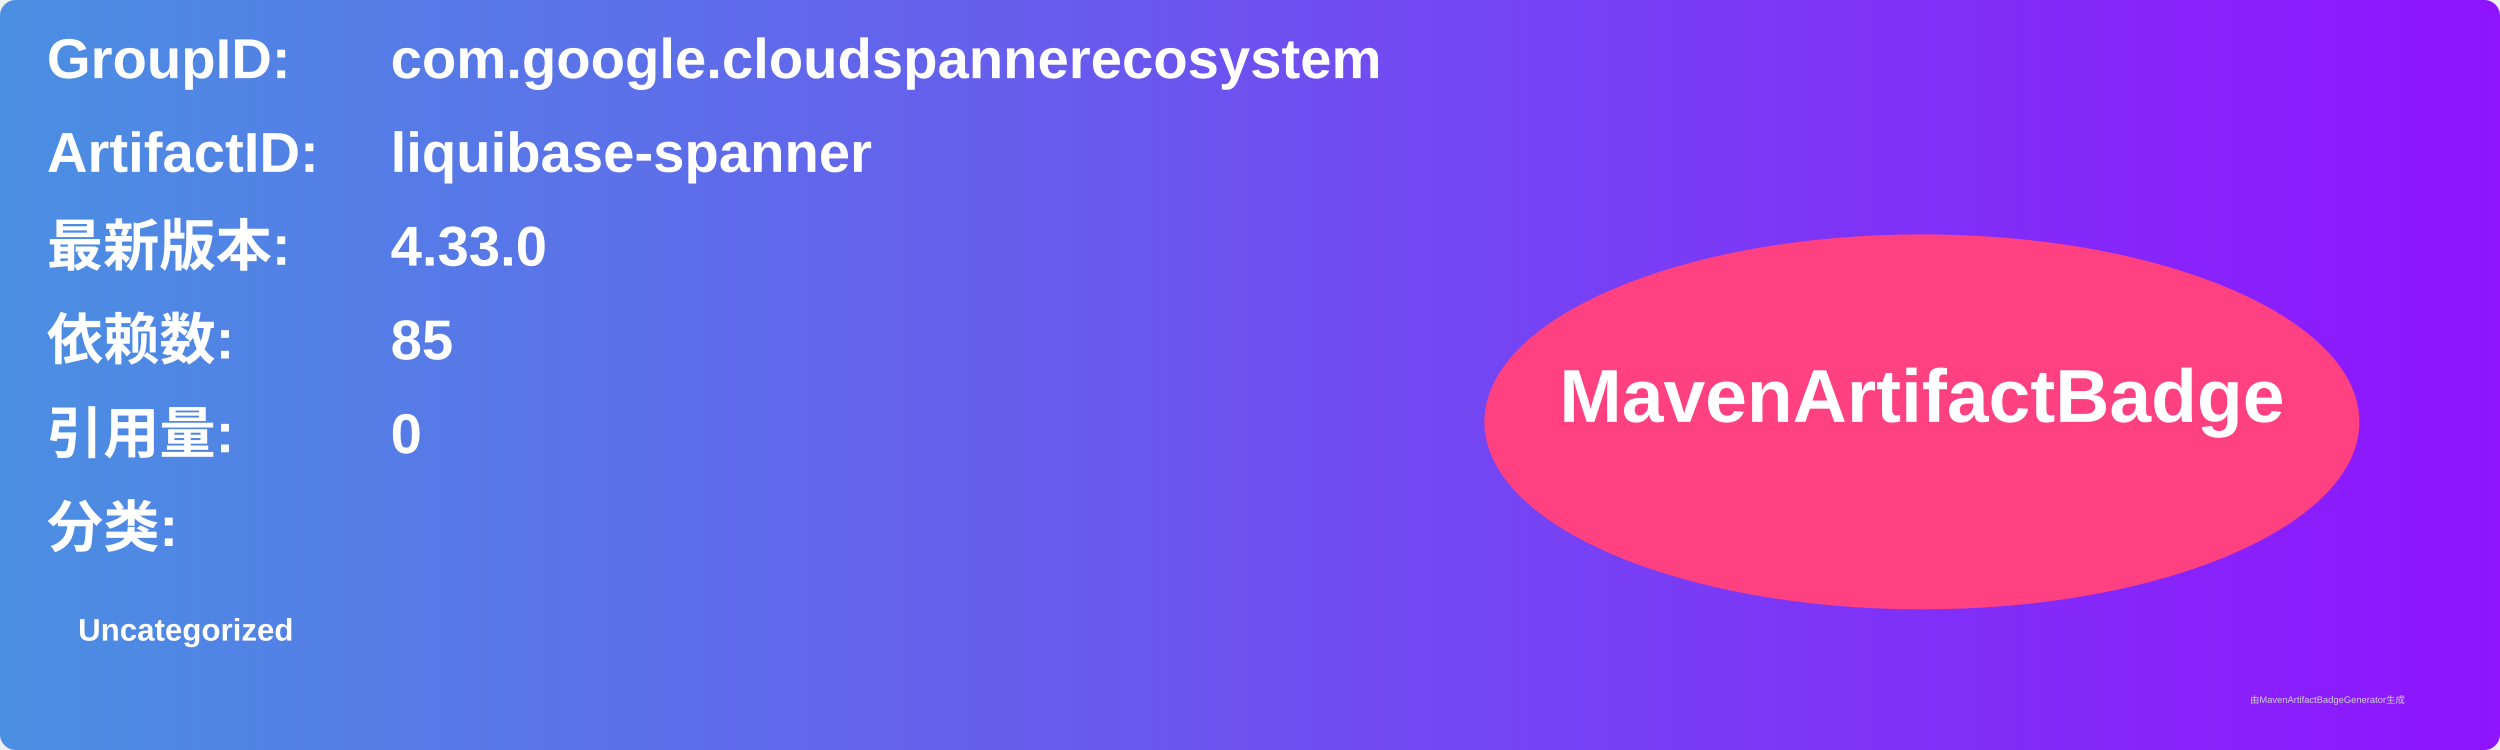
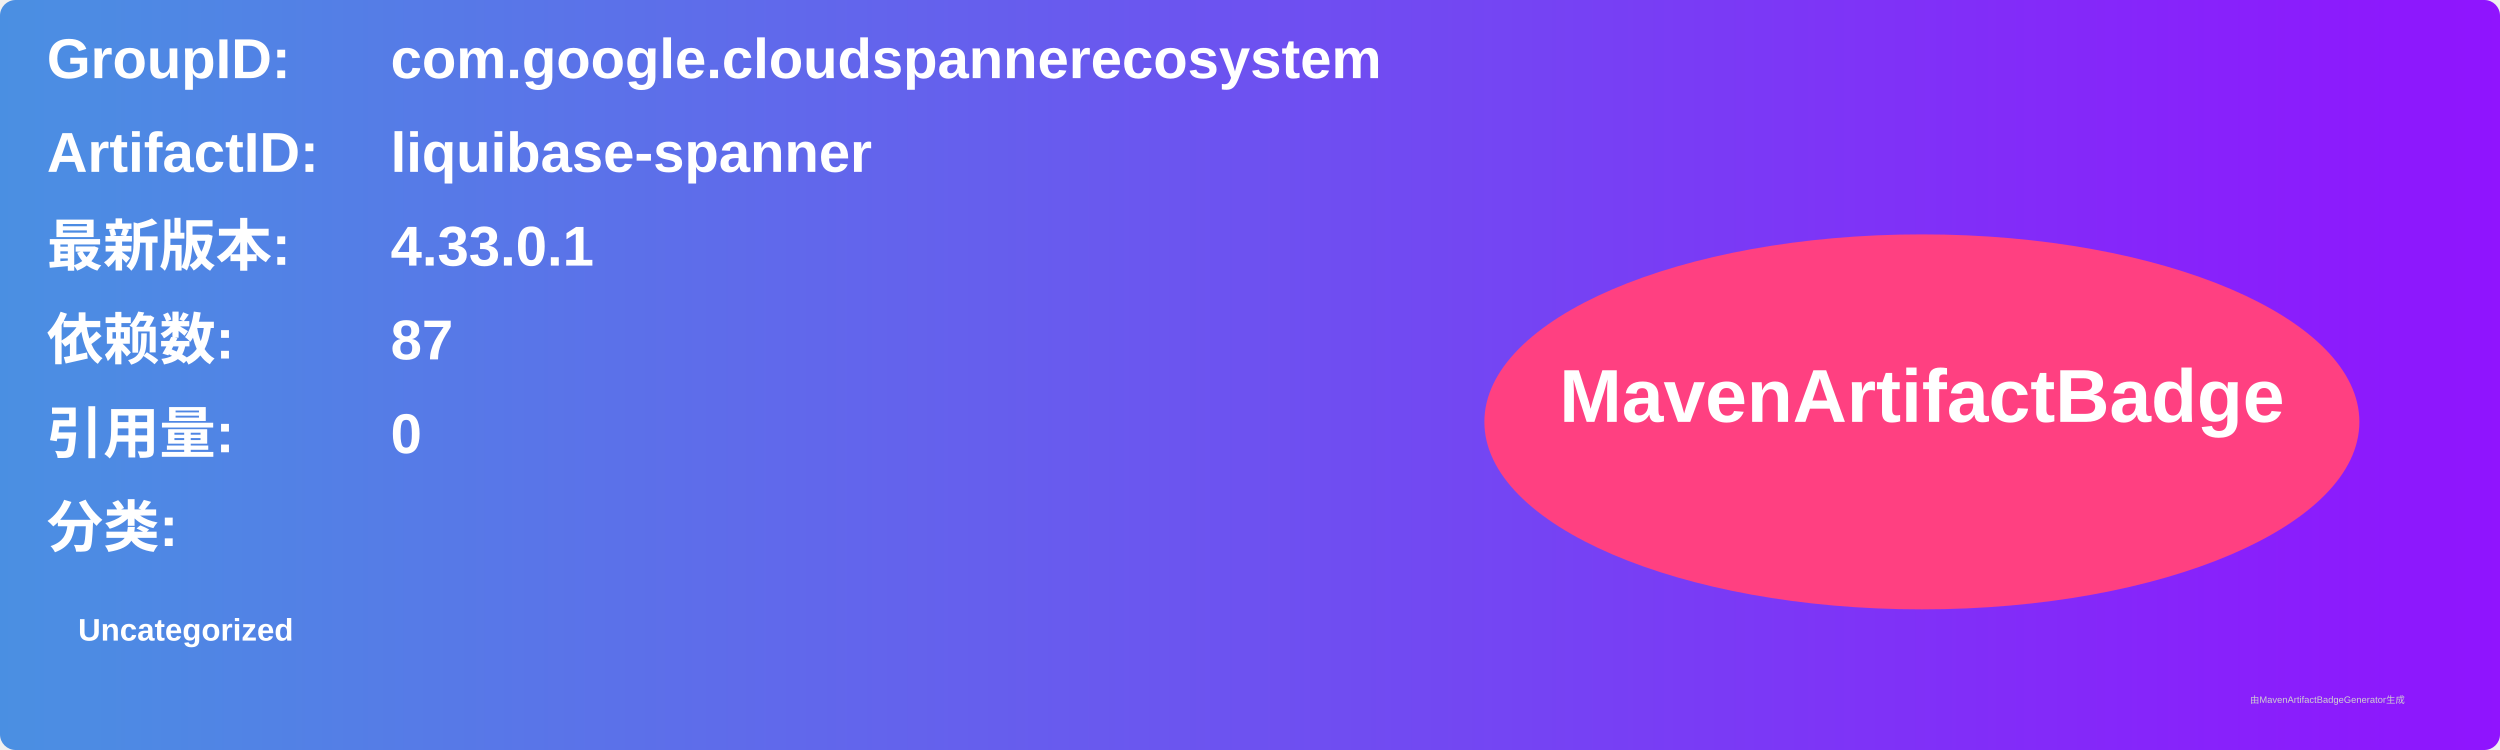
<svg xmlns="http://www.w3.org/2000/svg" width="800" height="240" viewBox="0 0 800 240">
  <linearGradient id="grad" x1="0%" y1="0%" x2="100%" y2="0%">
    <stop offset="0%" stop-color="#4a90e2" />
    <stop offset="100%" stop-color="#9013fe" />
  </linearGradient>
  <rect width="100%" height="100%" rx="5" ry="5" fill="url(#grad)" />
  <g transform="translate(15, 15)">
    <text x="0" y="10" font-family="Arial" font-size="18" fill="white" font-weight="bold" width="260">GroupID:</text>
    <text x="110" y="10" font-family="Arial" font-size="18" fill="white" font-weight="bold" width="460">com.google.cloudspannerecosystem</text>
    <text x="0" y="40" font-family="Arial" font-size="18" fill="white" font-weight="bold" width="260">ArtifactID:</text>
    <text x="110" y="40" font-family="Arial" font-size="18" fill="white" font-weight="bold" width="460">liquibase-spanner</text>
    <text x="0" y="70" font-family="Arial" font-size="18" fill="white" font-weight="bold">最新版本:</text>
    <text x="110" y="70" font-family="Arial" font-size="18" fill="white" font-weight="bold">
-       <tspan font-weight="bold">4.33.0</tspan>
+       <tspan font-weight="bold">4.33.0.1</tspan>
    </text>
    <text x="0" y="100" font-family="Arial" font-size="18" fill="white" font-weight="bold">依赖数: </text>
    <text x="110" y="100" font-family="Arial" font-size="18" fill="white">
-       <tspan font-weight="bold">85</tspan>
+       <tspan font-weight="bold">87</tspan>
    </text>
    <text x="0" y="130" font-family="Arial" font-size="18" fill="white" font-weight="bold">引用量: </text>
    <text x="110" y="130" font-family="Arial" font-size="18" fill="white">
      <tspan font-weight="bold">0</tspan>
    </text>
    <text x="0" y="160" font-family="Arial" font-size="18" fill="white" font-weight="bold">分类:</text>
    <text x="10" y="190" font-family="Arial" font-size="10" fill="white">
      <tspan font-weight="bold">Uncategorized</tspan>
    </text>
    <ellipse cx="600" cy="120" rx="140" ry="60" fill="#ff4081" />
    <text x="600" y="120" text-anchor="middle" font-family="Arial" font-size="24" fill="white" font-weight="bold">MavenArtifactBadge</text>
  </g>
  <text x="720" y="225" font-family="Arial" font-size="3" fill="#d0d0d0">由MavenArtifactBadgeGenerator生成</text>
</svg>
